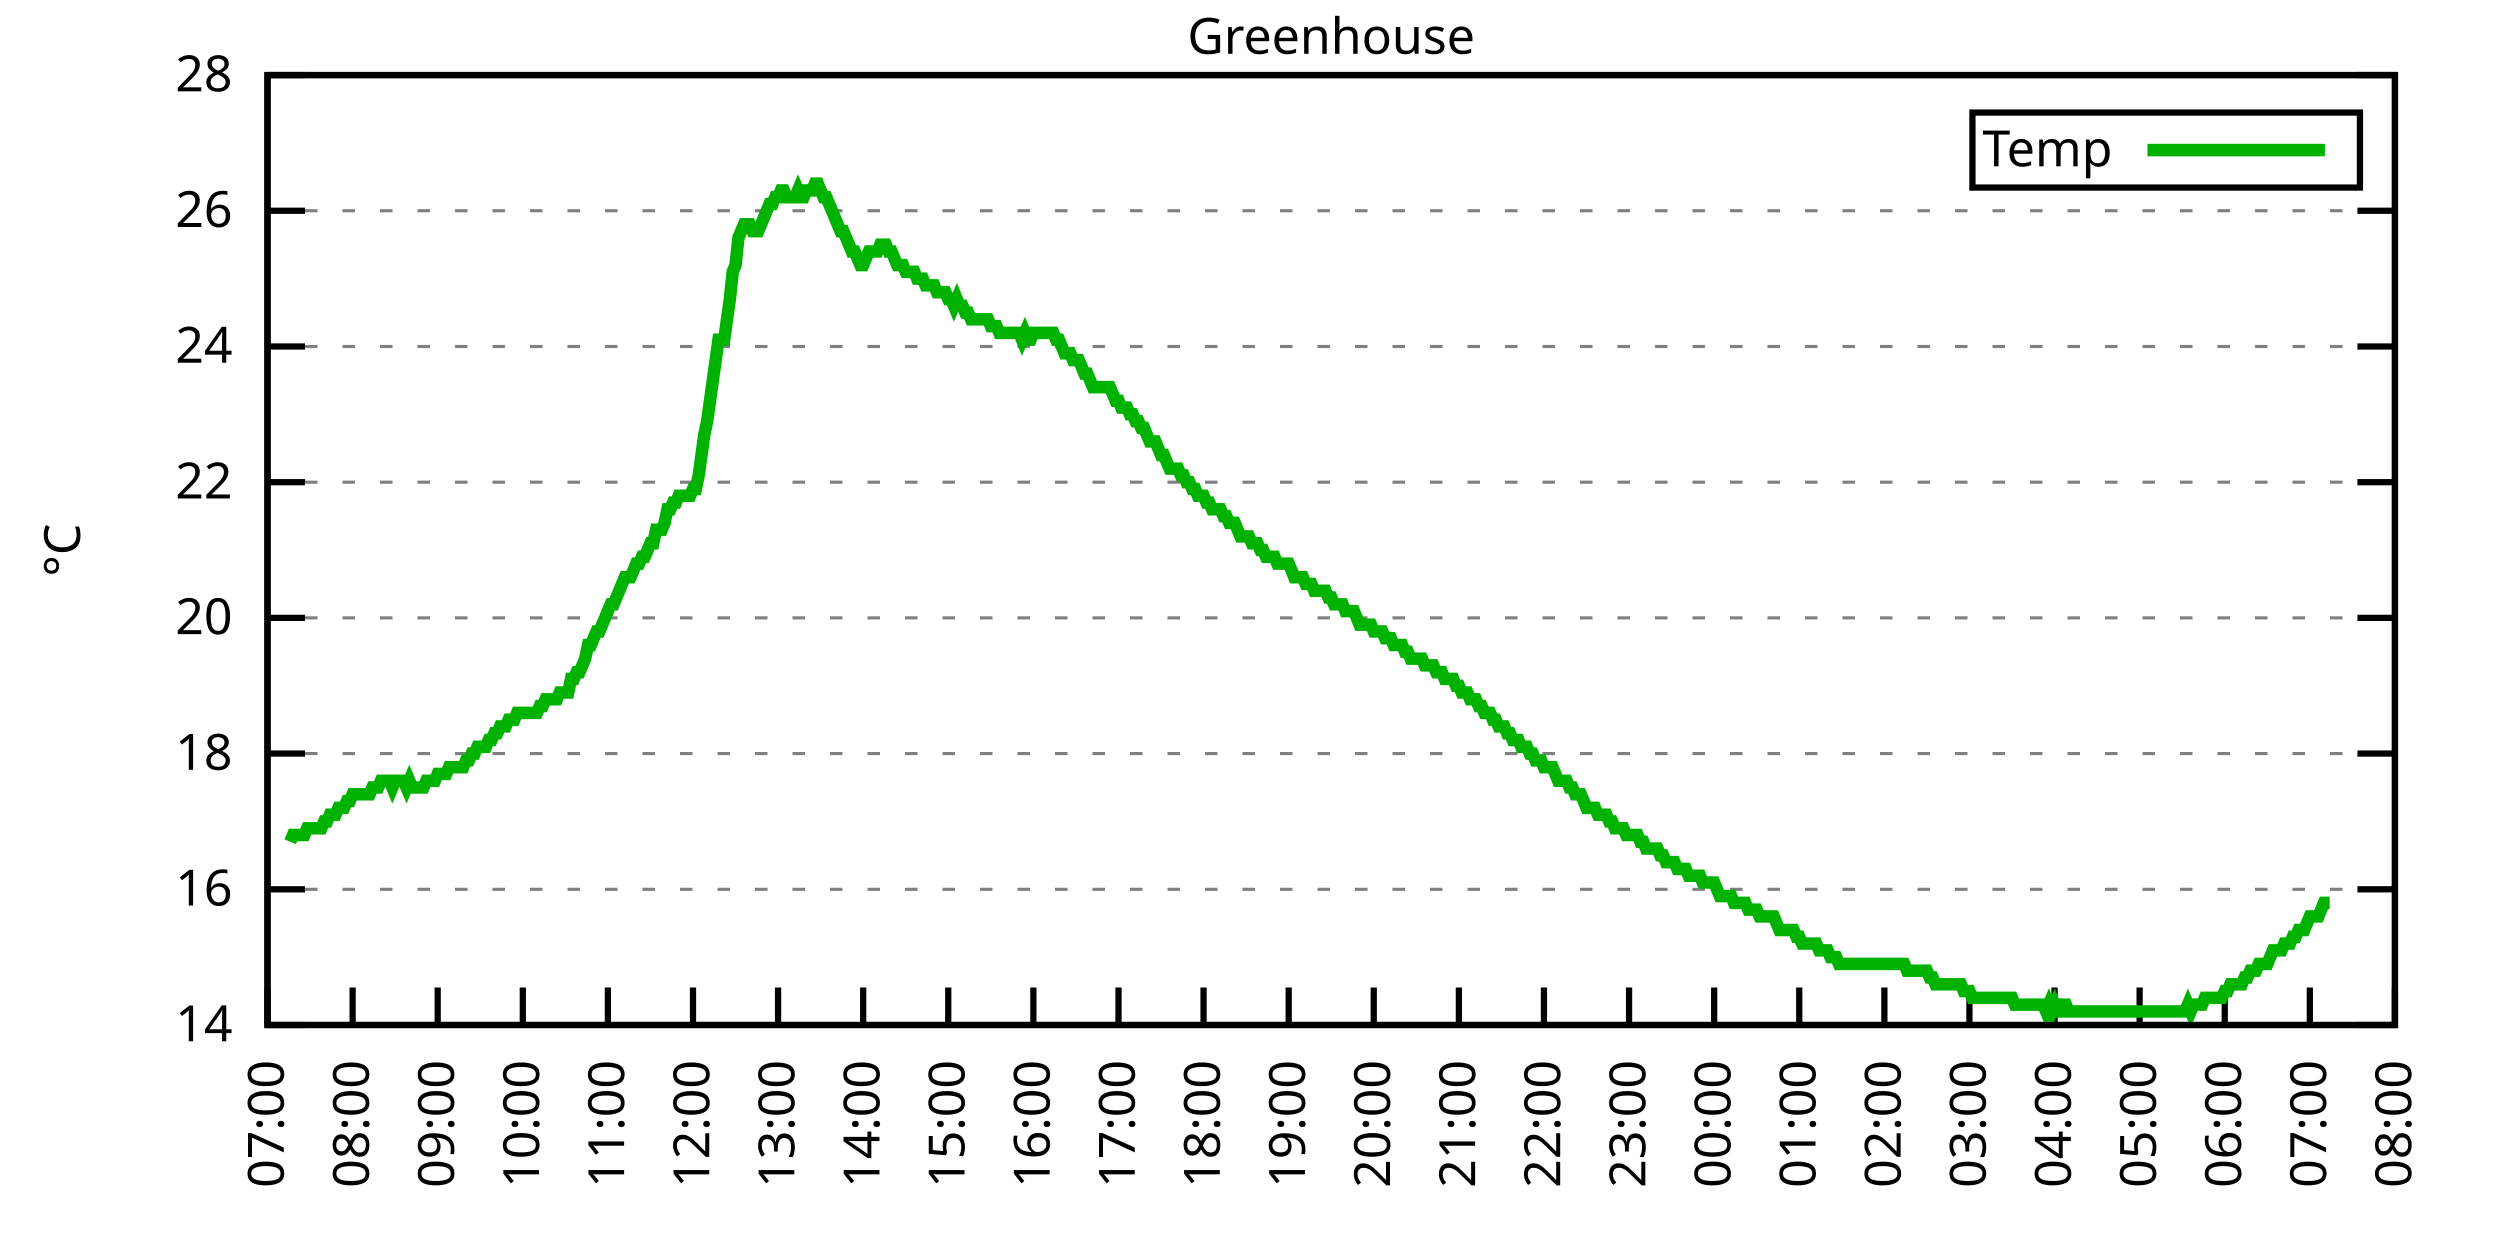
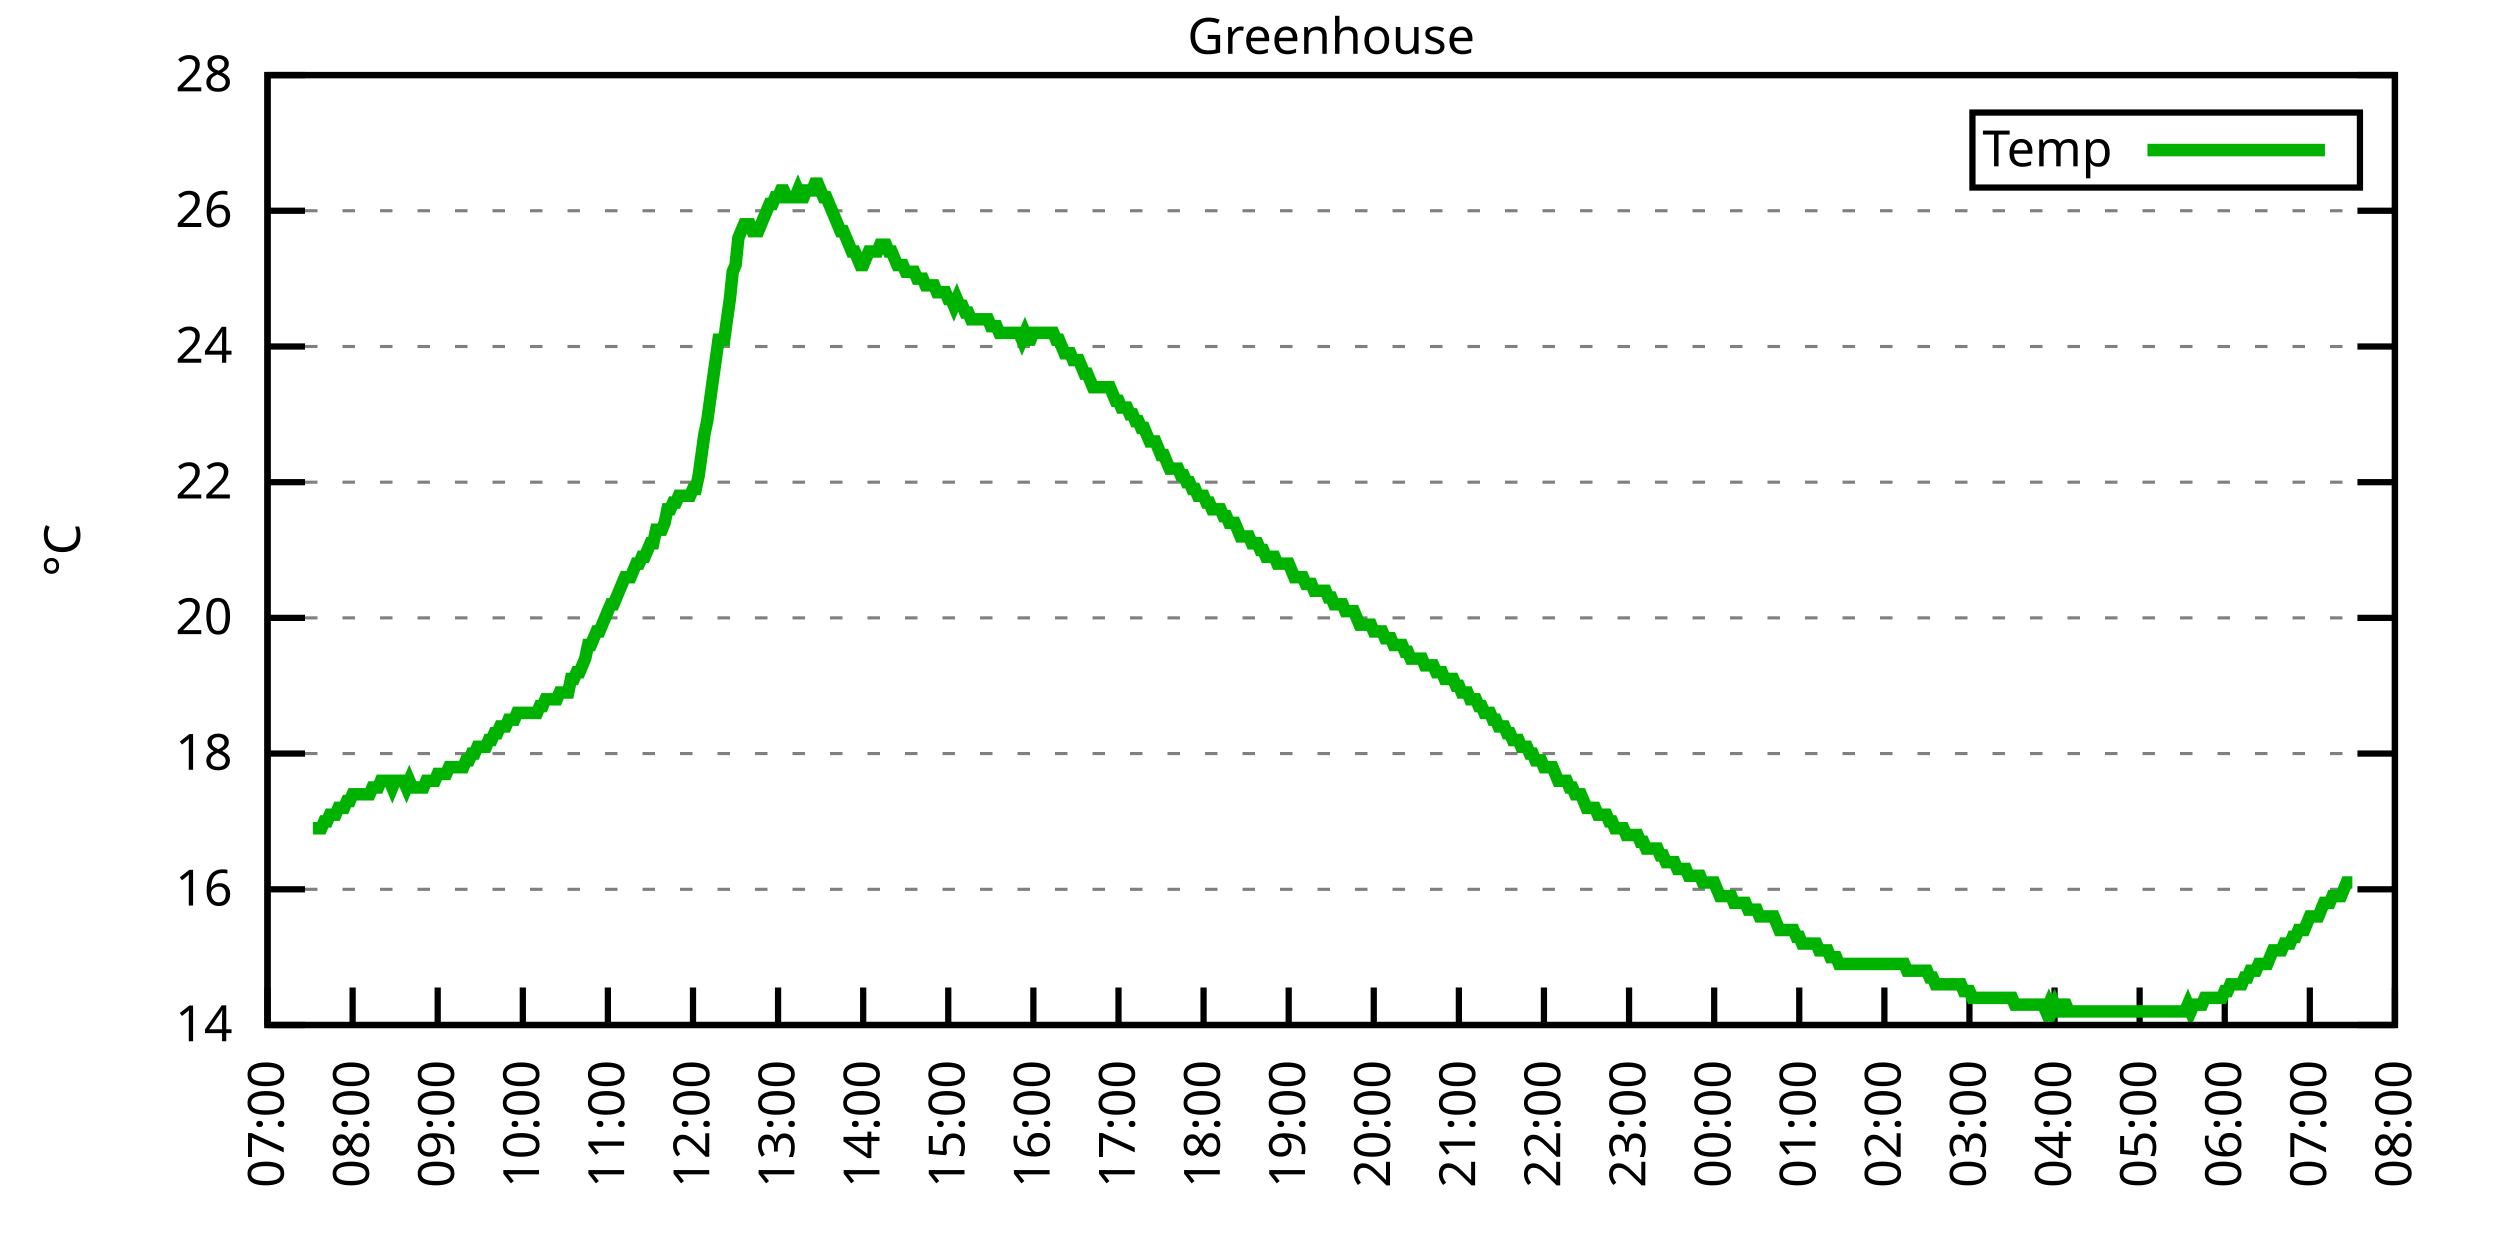
<svg xmlns="http://www.w3.org/2000/svg" xmlns:xlink="http://www.w3.org/1999/xlink" width="400" height="200" viewBox="0 0 400 200">
  <g id="gnuplot_canvas">
    <rect x="0" y="0" width="400" height="200" fill="none" />
    <defs>
      <circle id="gpDot" r="0.5" stroke-width="0.5" stroke="currentColor" />
      <path id="gpPt0" stroke-width="0.333" stroke="currentColor" d="M-1,0 h2 M0,-1 v2" />
      <path id="gpPt1" stroke-width="0.333" stroke="currentColor" d="M-1,-1 L1,1 M1,-1 L-1,1" />
      <path id="gpPt2" stroke-width="0.333" stroke="currentColor" d="M-1,0 L1,0 M0,-1 L0,1 M-1,-1 L1,1 M-1,1 L1,-1" />
      <rect id="gpPt3" stroke-width="0.333" stroke="currentColor" x="-1" y="-1" width="2" height="2" />
      <rect id="gpPt4" stroke-width="0.333" stroke="currentColor" fill="currentColor" x="-1" y="-1" width="2" height="2" />
      <circle id="gpPt5" stroke-width="0.333" stroke="currentColor" cx="0" cy="0" r="1" />
      <use xlink:href="#gpPt5" id="gpPt6" fill="currentColor" stroke="none" />
      <path id="gpPt7" stroke-width="0.333" stroke="currentColor" d="M0,-1.33 L-1.33,0.67 L1.33,0.67 z" />
      <use xlink:href="#gpPt7" id="gpPt8" fill="currentColor" stroke="none" />
      <use xlink:href="#gpPt7" id="gpPt9" stroke="currentColor" transform="rotate(180)" />
      <use xlink:href="#gpPt9" id="gpPt10" fill="currentColor" stroke="none" />
      <use xlink:href="#gpPt3" id="gpPt11" stroke="currentColor" transform="rotate(45)" />
      <use xlink:href="#gpPt11" id="gpPt12" fill="currentColor" stroke="none" />
      <path id="gpPt13" stroke-width="0.333" stroke="currentColor" d="M0,1.330 L1.265,0.411 L0.782,-1.067 L-0.782,-1.076 L-1.265,0.411 z" />
      <use xlink:href="#gpPt13" id="gpPt14" fill="currentColor" stroke="none" />
      <filter id="textbox" filterUnits="objectBoundingBox" x="0" y="0" height="1" width="1">
        <feFlood flood-color="white" flood-opacity="1" result="bgnd" />
        <feComposite in="SourceGraphic" in2="bgnd" operator="atop" />
      </filter>
      <filter id="greybox" filterUnits="objectBoundingBox" x="0" y="0" height="1" width="1">
        <feFlood flood-color="lightgrey" flood-opacity="1" result="grey" />
        <feComposite in="SourceGraphic" in2="grey" operator="atop" />
      </filter>
    </defs>
    <g fill="none" color="white" stroke="currentColor" stroke-width="1.00" stroke-linecap="butt" stroke-linejoin="miter">
</g>
    <g fill="none" color="black" stroke="currentColor" stroke-width="1.00" stroke-linecap="butt" stroke-linejoin="miter">
      <g stroke="none" shape-rendering="crispEdges">
        <polygon fill="rgb(255, 255, 255)" points="42.80,164.00 383.18,164.00 383.18,12.02 42.80,12.02 " />
      </g>
    </g>
    <g fill="none" color="black" stroke="currentColor" stroke-width="1.00" stroke-linecap="butt" stroke-linejoin="miter">
</g>
    <g fill="none" color="black" stroke="black" stroke-width="0.50" stroke-linecap="butt" stroke-linejoin="miter">
</g>
    <g fill="none" color="gray" stroke="currentColor" stroke-width="0.50" stroke-linecap="butt" stroke-linejoin="miter">
      <path stroke="gray" stroke-dasharray="2,4" class="gridline" d="M42.80,164.00 L383.19,164.00  " />
    </g>
    <g fill="none" color="gray" stroke="gray" stroke-width="1.00" stroke-linecap="butt" stroke-linejoin="miter">
</g>
    <g fill="none" color="black" stroke="currentColor" stroke-width="1.00" stroke-linecap="butt" stroke-linejoin="miter">
      <path stroke="black" d="M42.80,164.00 L48.80,164.00 M383.19,164.00 L377.19,164.00  " />
      <g transform="translate(37.20,166.60)" stroke="none" fill="black" font-family="Sans" font-size="8.00" text-anchor="end">
        <text>
          <tspan font-family="Sans"> 14</tspan>
        </text>
      </g>
    </g>
    <g fill="none" color="black" stroke="currentColor" stroke-width="1.00" stroke-linecap="butt" stroke-linejoin="miter">
</g>
    <g fill="none" color="black" stroke="black" stroke-width="0.50" stroke-linecap="butt" stroke-linejoin="miter">
</g>
    <g fill="none" color="gray" stroke="currentColor" stroke-width="0.50" stroke-linecap="butt" stroke-linejoin="miter">
      <path stroke="gray" stroke-dasharray="2,4" class="gridline" d="M42.80,142.29 L383.19,142.29  " />
    </g>
    <g fill="none" color="gray" stroke="gray" stroke-width="1.00" stroke-linecap="butt" stroke-linejoin="miter">
</g>
    <g fill="none" color="black" stroke="currentColor" stroke-width="1.00" stroke-linecap="butt" stroke-linejoin="miter">
      <path stroke="black" d="M42.80,142.29 L48.80,142.29 M383.19,142.29 L377.19,142.29  " />
      <g transform="translate(37.20,144.89)" stroke="none" fill="black" font-family="Sans" font-size="8.00" text-anchor="end">
        <text>
          <tspan font-family="Sans"> 16</tspan>
        </text>
      </g>
    </g>
    <g fill="none" color="black" stroke="currentColor" stroke-width="1.00" stroke-linecap="butt" stroke-linejoin="miter">
</g>
    <g fill="none" color="black" stroke="black" stroke-width="0.50" stroke-linecap="butt" stroke-linejoin="miter">
</g>
    <g fill="none" color="gray" stroke="currentColor" stroke-width="0.50" stroke-linecap="butt" stroke-linejoin="miter">
      <path stroke="gray" stroke-dasharray="2,4" class="gridline" d="M42.80,120.57 L383.19,120.57  " />
    </g>
    <g fill="none" color="gray" stroke="gray" stroke-width="1.00" stroke-linecap="butt" stroke-linejoin="miter">
</g>
    <g fill="none" color="black" stroke="currentColor" stroke-width="1.00" stroke-linecap="butt" stroke-linejoin="miter">
      <path stroke="black" d="M42.80,120.57 L48.80,120.57 M383.19,120.57 L377.19,120.57  " />
      <g transform="translate(37.20,123.17)" stroke="none" fill="black" font-family="Sans" font-size="8.00" text-anchor="end">
        <text>
          <tspan font-family="Sans"> 18</tspan>
        </text>
      </g>
    </g>
    <g fill="none" color="black" stroke="currentColor" stroke-width="1.00" stroke-linecap="butt" stroke-linejoin="miter">
</g>
    <g fill="none" color="black" stroke="black" stroke-width="0.50" stroke-linecap="butt" stroke-linejoin="miter">
</g>
    <g fill="none" color="gray" stroke="currentColor" stroke-width="0.50" stroke-linecap="butt" stroke-linejoin="miter">
      <path stroke="gray" stroke-dasharray="2,4" class="gridline" d="M42.80,98.86 L383.19,98.86  " />
    </g>
    <g fill="none" color="gray" stroke="gray" stroke-width="1.00" stroke-linecap="butt" stroke-linejoin="miter">
</g>
    <g fill="none" color="black" stroke="currentColor" stroke-width="1.00" stroke-linecap="butt" stroke-linejoin="miter">
      <path stroke="black" d="M42.80,98.86 L48.80,98.86 M383.19,98.86 L377.19,98.86  " />
      <g transform="translate(37.20,101.46)" stroke="none" fill="black" font-family="Sans" font-size="8.00" text-anchor="end">
        <text>
          <tspan font-family="Sans"> 20</tspan>
        </text>
      </g>
    </g>
    <g fill="none" color="black" stroke="currentColor" stroke-width="1.00" stroke-linecap="butt" stroke-linejoin="miter">
</g>
    <g fill="none" color="black" stroke="black" stroke-width="0.50" stroke-linecap="butt" stroke-linejoin="miter">
</g>
    <g fill="none" color="gray" stroke="currentColor" stroke-width="0.50" stroke-linecap="butt" stroke-linejoin="miter">
      <path stroke="gray" stroke-dasharray="2,4" class="gridline" d="M42.80,77.15 L383.19,77.15  " />
    </g>
    <g fill="none" color="gray" stroke="gray" stroke-width="1.00" stroke-linecap="butt" stroke-linejoin="miter">
</g>
    <g fill="none" color="black" stroke="currentColor" stroke-width="1.00" stroke-linecap="butt" stroke-linejoin="miter">
      <path stroke="black" d="M42.80,77.15 L48.80,77.15 M383.19,77.15 L377.19,77.15  " />
      <g transform="translate(37.20,79.75)" stroke="none" fill="black" font-family="Sans" font-size="8.00" text-anchor="end">
        <text>
          <tspan font-family="Sans"> 22</tspan>
        </text>
      </g>
    </g>
    <g fill="none" color="black" stroke="currentColor" stroke-width="1.00" stroke-linecap="butt" stroke-linejoin="miter">
</g>
    <g fill="none" color="black" stroke="black" stroke-width="0.50" stroke-linecap="butt" stroke-linejoin="miter">
</g>
    <g fill="none" color="gray" stroke="currentColor" stroke-width="0.50" stroke-linecap="butt" stroke-linejoin="miter">
      <path stroke="gray" stroke-dasharray="2,4" class="gridline" d="M42.80,55.44 L383.19,55.44  " />
    </g>
    <g fill="none" color="gray" stroke="gray" stroke-width="1.00" stroke-linecap="butt" stroke-linejoin="miter">
</g>
    <g fill="none" color="black" stroke="currentColor" stroke-width="1.00" stroke-linecap="butt" stroke-linejoin="miter">
      <path stroke="black" d="M42.80,55.44 L48.80,55.44 M383.19,55.44 L377.19,55.44  " />
      <g transform="translate(37.20,58.04)" stroke="none" fill="black" font-family="Sans" font-size="8.00" text-anchor="end">
        <text>
          <tspan font-family="Sans"> 24</tspan>
        </text>
      </g>
    </g>
    <g fill="none" color="black" stroke="currentColor" stroke-width="1.00" stroke-linecap="butt" stroke-linejoin="miter">
</g>
    <g fill="none" color="black" stroke="black" stroke-width="0.50" stroke-linecap="butt" stroke-linejoin="miter">
</g>
    <g fill="none" color="gray" stroke="currentColor" stroke-width="0.50" stroke-linecap="butt" stroke-linejoin="miter">
      <path stroke="gray" stroke-dasharray="2,4" class="gridline" d="M42.80,33.72 L383.19,33.72  " />
    </g>
    <g fill="none" color="gray" stroke="gray" stroke-width="1.00" stroke-linecap="butt" stroke-linejoin="miter">
</g>
    <g fill="none" color="black" stroke="currentColor" stroke-width="1.00" stroke-linecap="butt" stroke-linejoin="miter">
      <path stroke="black" d="M42.80,33.72 L48.80,33.72 M383.19,33.72 L377.19,33.72  " />
      <g transform="translate(37.20,36.32)" stroke="none" fill="black" font-family="Sans" font-size="8.00" text-anchor="end">
        <text>
          <tspan font-family="Sans"> 26</tspan>
        </text>
      </g>
    </g>
    <g fill="none" color="black" stroke="currentColor" stroke-width="1.00" stroke-linecap="butt" stroke-linejoin="miter">
</g>
    <g fill="none" color="black" stroke="black" stroke-width="0.50" stroke-linecap="butt" stroke-linejoin="miter">
</g>
    <g fill="none" color="gray" stroke="currentColor" stroke-width="0.50" stroke-linecap="butt" stroke-linejoin="miter">
      <path stroke="gray" stroke-dasharray="2,4" class="gridline" d="M42.80,12.01 L383.19,12.01  " />
    </g>
    <g fill="none" color="gray" stroke="gray" stroke-width="1.00" stroke-linecap="butt" stroke-linejoin="miter">
</g>
    <g fill="none" color="black" stroke="currentColor" stroke-width="1.00" stroke-linecap="butt" stroke-linejoin="miter">
      <path stroke="black" d="M42.80,12.01 L48.80,12.01 M383.19,12.01 L377.19,12.01  " />
      <g transform="translate(37.20,14.61)" stroke="none" fill="black" font-family="Sans" font-size="8.00" text-anchor="end">
        <text>
          <tspan font-family="Sans"> 28</tspan>
        </text>
      </g>
    </g>
    <g fill="none" color="black" stroke="currentColor" stroke-width="1.00" stroke-linecap="butt" stroke-linejoin="miter">
      <path stroke="black" d="M42.80,164.00 L42.80,158.00  " />
      <g transform="translate(45.40,169.60) rotate(270.00)" stroke="none" fill="black" font-family="Sans" font-size="8.00" text-anchor="end">
        <text>
          <tspan font-family="Sans">07:00</tspan>
        </text>
      </g>
    </g>
    <g fill="none" color="black" stroke="currentColor" stroke-width="1.00" stroke-linecap="butt" stroke-linejoin="miter">
      <path stroke="black" d="M56.42,164.00 L56.42,158.00  " />
      <g transform="translate(59.02,169.60) rotate(270.00)" stroke="none" fill="black" font-family="Sans" font-size="8.00" text-anchor="end">
        <text>
          <tspan font-family="Sans">08:00</tspan>
        </text>
      </g>
    </g>
    <g fill="none" color="black" stroke="currentColor" stroke-width="1.00" stroke-linecap="butt" stroke-linejoin="miter">
      <path stroke="black" d="M70.03,164.00 L70.03,158.00  " />
      <g transform="translate(72.63,169.60) rotate(270.00)" stroke="none" fill="black" font-family="Sans" font-size="8.00" text-anchor="end">
        <text>
          <tspan font-family="Sans">09:00</tspan>
        </text>
      </g>
    </g>
    <g fill="none" color="black" stroke="currentColor" stroke-width="1.00" stroke-linecap="butt" stroke-linejoin="miter">
      <path stroke="black" d="M83.65,164.00 L83.65,158.00  " />
      <g transform="translate(86.25,169.60) rotate(270.00)" stroke="none" fill="black" font-family="Sans" font-size="8.00" text-anchor="end">
        <text>
          <tspan font-family="Sans">10:00</tspan>
        </text>
      </g>
    </g>
    <g fill="none" color="black" stroke="currentColor" stroke-width="1.00" stroke-linecap="butt" stroke-linejoin="miter">
      <path stroke="black" d="M97.26,164.00 L97.26,158.00  " />
      <g transform="translate(99.86,169.60) rotate(270.00)" stroke="none" fill="black" font-family="Sans" font-size="8.00" text-anchor="end">
        <text>
          <tspan font-family="Sans">11:00</tspan>
        </text>
      </g>
    </g>
    <g fill="none" color="black" stroke="currentColor" stroke-width="1.00" stroke-linecap="butt" stroke-linejoin="miter">
      <path stroke="black" d="M110.88,164.00 L110.88,158.00  " />
      <g transform="translate(113.48,169.60) rotate(270.00)" stroke="none" fill="black" font-family="Sans" font-size="8.00" text-anchor="end">
        <text>
          <tspan font-family="Sans">12:00</tspan>
        </text>
      </g>
    </g>
    <g fill="none" color="black" stroke="currentColor" stroke-width="1.00" stroke-linecap="butt" stroke-linejoin="miter">
      <path stroke="black" d="M124.49,164.00 L124.49,158.00  " />
      <g transform="translate(127.09,169.60) rotate(270.00)" stroke="none" fill="black" font-family="Sans" font-size="8.00" text-anchor="end">
        <text>
          <tspan font-family="Sans">13:00</tspan>
        </text>
      </g>
    </g>
    <g fill="none" color="black" stroke="currentColor" stroke-width="1.00" stroke-linecap="butt" stroke-linejoin="miter">
      <path stroke="black" d="M138.11,164.00 L138.11,158.00  " />
      <g transform="translate(140.71,169.60) rotate(270.00)" stroke="none" fill="black" font-family="Sans" font-size="8.00" text-anchor="end">
        <text>
          <tspan font-family="Sans">14:00</tspan>
        </text>
      </g>
    </g>
    <g fill="none" color="black" stroke="currentColor" stroke-width="1.00" stroke-linecap="butt" stroke-linejoin="miter">
      <path stroke="black" d="M151.72,164.00 L151.72,158.00  " />
      <g transform="translate(154.32,169.60) rotate(270.00)" stroke="none" fill="black" font-family="Sans" font-size="8.00" text-anchor="end">
        <text>
          <tspan font-family="Sans">15:00</tspan>
        </text>
      </g>
    </g>
    <g fill="none" color="black" stroke="currentColor" stroke-width="1.00" stroke-linecap="butt" stroke-linejoin="miter">
      <path stroke="black" d="M165.34,164.00 L165.34,158.00  " />
      <g transform="translate(167.94,169.60) rotate(270.00)" stroke="none" fill="black" font-family="Sans" font-size="8.00" text-anchor="end">
        <text>
          <tspan font-family="Sans">16:00</tspan>
        </text>
      </g>
    </g>
    <g fill="none" color="black" stroke="currentColor" stroke-width="1.00" stroke-linecap="butt" stroke-linejoin="miter">
      <path stroke="black" d="M178.96,164.00 L178.96,158.00  " />
      <g transform="translate(181.56,169.60) rotate(270.00)" stroke="none" fill="black" font-family="Sans" font-size="8.00" text-anchor="end">
        <text>
          <tspan font-family="Sans">17:00</tspan>
        </text>
      </g>
    </g>
    <g fill="none" color="black" stroke="currentColor" stroke-width="1.00" stroke-linecap="butt" stroke-linejoin="miter">
      <path stroke="black" d="M192.57,164.00 L192.57,158.00  " />
      <g transform="translate(195.17,169.60) rotate(270.00)" stroke="none" fill="black" font-family="Sans" font-size="8.00" text-anchor="end">
        <text>
          <tspan font-family="Sans">18:00</tspan>
        </text>
      </g>
    </g>
    <g fill="none" color="black" stroke="currentColor" stroke-width="1.00" stroke-linecap="butt" stroke-linejoin="miter">
      <path stroke="black" d="M206.19,164.00 L206.19,158.00  " />
      <g transform="translate(208.79,169.60) rotate(270.00)" stroke="none" fill="black" font-family="Sans" font-size="8.00" text-anchor="end">
        <text>
          <tspan font-family="Sans">19:00</tspan>
        </text>
      </g>
    </g>
    <g fill="none" color="black" stroke="currentColor" stroke-width="1.00" stroke-linecap="butt" stroke-linejoin="miter">
      <path stroke="black" d="M219.80,164.00 L219.80,158.00  " />
      <g transform="translate(222.40,169.60) rotate(270.00)" stroke="none" fill="black" font-family="Sans" font-size="8.00" text-anchor="end">
        <text>
          <tspan font-family="Sans">20:00</tspan>
        </text>
      </g>
    </g>
    <g fill="none" color="black" stroke="currentColor" stroke-width="1.00" stroke-linecap="butt" stroke-linejoin="miter">
      <path stroke="black" d="M233.42,164.00 L233.42,158.00  " />
      <g transform="translate(236.02,169.60) rotate(270.00)" stroke="none" fill="black" font-family="Sans" font-size="8.00" text-anchor="end">
        <text>
          <tspan font-family="Sans">21:00</tspan>
        </text>
      </g>
    </g>
    <g fill="none" color="black" stroke="currentColor" stroke-width="1.00" stroke-linecap="butt" stroke-linejoin="miter">
      <path stroke="black" d="M247.03,164.00 L247.03,158.00  " />
      <g transform="translate(249.63,169.60) rotate(270.00)" stroke="none" fill="black" font-family="Sans" font-size="8.00" text-anchor="end">
        <text>
          <tspan font-family="Sans">22:00</tspan>
        </text>
      </g>
    </g>
    <g fill="none" color="black" stroke="currentColor" stroke-width="1.00" stroke-linecap="butt" stroke-linejoin="miter">
      <path stroke="black" d="M260.65,164.00 L260.65,158.00  " />
      <g transform="translate(263.25,169.60) rotate(270.00)" stroke="none" fill="black" font-family="Sans" font-size="8.00" text-anchor="end">
        <text>
          <tspan font-family="Sans">23:00</tspan>
        </text>
      </g>
    </g>
    <g fill="none" color="black" stroke="currentColor" stroke-width="1.00" stroke-linecap="butt" stroke-linejoin="miter">
      <path stroke="black" d="M274.27,164.00 L274.27,158.00  " />
      <g transform="translate(276.87,169.60) rotate(270.00)" stroke="none" fill="black" font-family="Sans" font-size="8.00" text-anchor="end">
        <text>
          <tspan font-family="Sans">00:00</tspan>
        </text>
      </g>
    </g>
    <g fill="none" color="black" stroke="currentColor" stroke-width="1.00" stroke-linecap="butt" stroke-linejoin="miter">
      <path stroke="black" d="M287.88,164.00 L287.88,158.00  " />
      <g transform="translate(290.48,169.60) rotate(270.00)" stroke="none" fill="black" font-family="Sans" font-size="8.00" text-anchor="end">
        <text>
          <tspan font-family="Sans">01:00</tspan>
        </text>
      </g>
    </g>
    <g fill="none" color="black" stroke="currentColor" stroke-width="1.00" stroke-linecap="butt" stroke-linejoin="miter">
      <path stroke="black" d="M301.50,164.00 L301.50,158.00  " />
      <g transform="translate(304.10,169.60) rotate(270.00)" stroke="none" fill="black" font-family="Sans" font-size="8.00" text-anchor="end">
        <text>
          <tspan font-family="Sans">02:00</tspan>
        </text>
      </g>
    </g>
    <g fill="none" color="black" stroke="currentColor" stroke-width="1.00" stroke-linecap="butt" stroke-linejoin="miter">
      <path stroke="black" d="M315.11,164.00 L315.11,158.00  " />
      <g transform="translate(317.71,169.60) rotate(270.00)" stroke="none" fill="black" font-family="Sans" font-size="8.00" text-anchor="end">
        <text>
          <tspan font-family="Sans">03:00</tspan>
        </text>
      </g>
    </g>
    <g fill="none" color="black" stroke="currentColor" stroke-width="1.00" stroke-linecap="butt" stroke-linejoin="miter">
      <path stroke="black" d="M328.73,164.00 L328.73,158.00  " />
      <g transform="translate(331.33,169.60) rotate(270.00)" stroke="none" fill="black" font-family="Sans" font-size="8.00" text-anchor="end">
        <text>
          <tspan font-family="Sans">04:00</tspan>
        </text>
      </g>
    </g>
    <g fill="none" color="black" stroke="currentColor" stroke-width="1.00" stroke-linecap="butt" stroke-linejoin="miter">
      <path stroke="black" d="M342.34,164.00 L342.34,158.00  " />
      <g transform="translate(344.94,169.60) rotate(270.00)" stroke="none" fill="black" font-family="Sans" font-size="8.00" text-anchor="end">
        <text>
          <tspan font-family="Sans">05:00</tspan>
        </text>
      </g>
    </g>
    <g fill="none" color="black" stroke="currentColor" stroke-width="1.00" stroke-linecap="butt" stroke-linejoin="miter">
      <path stroke="black" d="M355.96,164.00 L355.96,158.00  " />
      <g transform="translate(358.56,169.60) rotate(270.00)" stroke="none" fill="black" font-family="Sans" font-size="8.00" text-anchor="end">
        <text>
          <tspan font-family="Sans">06:00</tspan>
        </text>
      </g>
    </g>
    <g fill="none" color="black" stroke="currentColor" stroke-width="1.00" stroke-linecap="butt" stroke-linejoin="miter">
      <path stroke="black" d="M369.57,164.00 L369.57,158.00  " />
      <g transform="translate(372.17,169.60) rotate(270.00)" stroke="none" fill="black" font-family="Sans" font-size="8.00" text-anchor="end">
        <text>
          <tspan font-family="Sans">07:00</tspan>
        </text>
      </g>
    </g>
    <g fill="none" color="black" stroke="currentColor" stroke-width="1.00" stroke-linecap="butt" stroke-linejoin="miter">
      <path stroke="black" d="M383.19,164.00 L383.19,158.00  " />
      <g transform="translate(385.79,169.60) rotate(270.00)" stroke="none" fill="black" font-family="Sans" font-size="8.00" text-anchor="end">
        <text>
          <tspan font-family="Sans">08:00</tspan>
        </text>
      </g>
    </g>
    <g fill="none" color="black" stroke="currentColor" stroke-width="1.00" stroke-linecap="butt" stroke-linejoin="miter">
</g>
    <g fill="none" color="black" stroke="currentColor" stroke-width="1.00" stroke-linecap="butt" stroke-linejoin="miter">
      <path stroke="black" d="M42.80,12.01 L42.80,164.00 L383.19,164.00 L383.19,12.01 L42.80,12.01 Z  " />
    </g>
    <g fill="none" color="black" stroke="currentColor" stroke-width="1.00" stroke-linecap="butt" stroke-linejoin="miter">
</g>
    <g fill="none" color="black" stroke="currentColor" stroke-width="1.00" stroke-linecap="butt" stroke-linejoin="miter">
      <path stroke="black" d="M315.59,30.01 L315.59,18.01 L377.59,18.01 L377.59,30.01 L315.59,30.01 Z  " />
    </g>
    <g id="Greenhouse_plot_1">
      <g fill="none" color="white" stroke="black" stroke-width="2.00" stroke-linecap="butt" stroke-linejoin="miter">
</g>
      <g fill="none" color="black" stroke="currentColor" stroke-width="2.00" stroke-linecap="butt" stroke-linejoin="miter">
        <g transform="translate(337.99,26.61)" stroke="none" fill="black" font-family="Sans" font-size="8.00" text-anchor="end">
          <text>
            <tspan font-family="Sans">Temp</tspan>
          </text>
        </g>
      </g>
      <g fill="none" color="black" stroke="currentColor" stroke-width="2.00" stroke-linecap="butt" stroke-linejoin="miter">
-         <path stroke="rgb(  0, 178,   0)" d="M343.59,24.01 L371.99,24.01 M46.43,134.69 L46.88,133.60 L47.34,133.60 L47.79,133.60 L48.25,133.60 L48.70,133.60   L49.15,132.52 L49.61,132.52 L50.06,132.52 L50.52,132.52 L50.97,132.52 L51.42,132.52 L51.88,131.43 L52.33,131.43   L52.78,130.35 L53.24,130.35 L53.69,130.35 L54.15,129.26 L54.60,129.26 L55.05,129.26 L55.51,128.17 L55.96,128.17   L56.42,127.09 L56.87,127.09 L57.32,127.09 L57.78,127.09 L58.23,127.09 L58.68,127.09 L59.14,127.09 L59.59,126.00   L60.05,126.00 L60.50,126.00 L60.95,124.92 L61.41,124.92 L61.86,124.92 L62.32,124.92 L62.77,126.00 L63.22,124.92   L63.68,124.92 L64.13,124.92 L64.58,124.92 L65.04,126.00 L65.49,124.92 L65.95,126.00 L66.40,126.00 L66.85,126.00   L67.31,126.00 L67.76,126.00 L68.22,124.92 L68.67,124.92 L69.12,124.92 L69.58,124.92 L70.03,123.83 L70.49,123.83   L70.94,123.83 L71.39,123.83 L71.85,122.75 L72.30,122.75 L72.75,122.75 L73.21,122.75 L73.66,122.75 L74.12,122.75   L74.57,121.66 L75.02,121.66 L75.48,120.57 L75.93,120.57 L76.39,119.49 L76.84,119.49 L77.29,119.49 L77.75,119.49   L78.20,118.40 L78.65,118.40 L79.11,117.32 L79.56,117.32 L80.02,116.23 L80.47,116.23 L80.92,116.23 L81.38,115.15   L81.83,115.15 L82.29,115.15 L82.74,114.06 L83.19,114.06 L83.65,114.06 L84.10,114.06 L84.55,114.06 L85.01,114.06   L85.46,114.06 L85.92,114.06 L86.37,112.97 L86.82,112.97 L87.28,111.89 L87.73,111.89 L88.19,111.89 L88.64,111.89   L89.09,111.89 L89.55,110.80 L90.00,110.80 L90.45,110.80 L90.91,110.80 L91.36,108.63 L91.82,108.63 L92.27,107.55   L92.72,107.55 L93.18,106.46 L93.63,105.38 L94.09,103.20 L94.54,103.20 L94.99,102.12 L95.45,101.03 L95.90,101.03   L96.35,99.95 L96.81,98.86 L97.26,97.78 L97.72,96.69 L98.17,96.69 L98.62,95.60 L99.08,94.52 L99.53,93.43   L99.99,92.35 L100.44,92.35 L100.89,92.35 L101.35,91.26 L101.80,90.18 L102.25,90.18 L102.71,89.09 L103.16,89.09   L103.62,88.00 L104.07,86.92 L104.52,86.92 L104.98,84.75 L105.43,84.75 L105.89,84.75 L106.34,83.66 L106.79,81.49   L107.25,81.49 L107.70,80.41 L108.15,80.41 L108.61,79.32 L109.06,79.32 L109.52,79.32 L109.97,79.32 L110.42,79.32   L110.88,78.23 L111.33,78.23 L111.79,76.06 L112.24,72.81 L112.69,69.55 L113.15,67.38 L113.60,64.12 L114.05,60.86   L114.51,57.61 L114.96,54.35 L115.42,54.35 L115.87,54.35 L116.32,51.09 L116.78,47.84 L117.23,43.49 L117.69,42.41   L118.14,38.07 L118.59,36.98 L119.05,35.89 L119.50,35.89 L119.96,35.89 L120.41,36.98 L120.86,36.98 L121.32,36.98   L121.77,35.89 L122.22,34.81 L122.68,33.72 L123.13,32.64 L123.59,32.64 L124.04,31.55 L124.49,31.55 L124.95,30.47   L125.40,30.47 L125.86,31.55 L126.31,31.55 L126.76,31.55 L127.22,31.55 L127.67,30.47 L128.12,31.55 L128.58,31.55   L129.03,30.47 L129.49,30.47 L129.94,30.47 L130.39,29.38 L130.85,29.38 L131.30,30.47 L131.76,31.55 L132.21,31.55   L132.66,32.64 L133.12,33.72 L133.57,34.81 L134.02,35.89 L134.48,36.98 L134.93,36.98 L135.39,38.07 L135.84,39.15   L136.29,40.24 L136.75,40.24 L137.20,41.32 L137.66,42.41 L138.11,42.41 L138.56,41.32 L139.02,40.24 L139.47,40.24   L139.92,40.24 L140.38,40.24 L140.83,39.15 L141.29,39.15 L141.74,39.15 L142.19,40.24 L142.65,40.24 L143.10,41.32   L143.56,42.41 L144.01,42.41 L144.46,42.41 L144.92,43.49 L145.37,43.49 L145.82,43.49 L146.28,43.49 L146.73,44.58   L147.19,44.58 L147.64,44.58 L148.09,45.66 L148.55,45.66 L149.00,45.66 L149.46,45.66 L149.91,46.75 L150.36,46.75   L150.82,46.75 L151.27,46.75 L151.72,47.84 L152.18,47.84 L152.63,48.92 L153.09,47.84 L153.54,48.92 L153.99,48.92   L154.45,50.01 L154.90,50.01 L155.36,51.09 L155.81,51.09 L156.26,51.09 L156.72,51.09 L157.17,51.09 L157.62,51.09   L158.08,51.09 L158.53,52.18 L158.99,52.18 L159.44,52.18 L159.89,53.26 L160.35,53.26 L160.80,53.26 L161.26,53.26   L161.71,53.26 L162.16,53.26 L162.62,53.26 L163.07,53.26 L163.52,54.35 L163.98,53.26 L164.43,54.35 L164.89,54.35   L165.34,53.26 L165.79,53.26 L166.25,53.26 L166.70,53.26 L167.16,53.26 L167.61,53.26 L168.06,53.26 L168.52,53.26   L168.97,54.35 L169.43,54.35 L169.88,55.44 L170.33,56.52 L170.79,56.52 L171.24,56.52 L171.69,57.61 L172.15,57.61   L172.60,57.61 L173.06,58.69 L173.51,59.78 L173.96,59.78 L174.42,60.86 L174.87,61.95 L175.33,61.95 L175.78,61.95   L176.23,61.95 L176.69,61.95 L177.14,61.95 L177.59,61.95 L178.05,63.04 L178.50,64.12 L178.96,64.12 L179.41,65.21   L179.86,65.21 L180.32,65.21 L180.77,66.29 L181.23,66.29 L181.68,67.38 L182.13,67.38 L182.59,68.46 L183.04,68.46   L183.49,69.55 L183.95,70.63 L184.40,70.63 L184.86,70.63 L185.31,71.72 L185.76,72.81 L186.22,72.81 L186.67,73.89   L187.13,74.98 L187.58,74.98 L188.03,74.98 L188.49,74.98 L188.94,76.06 L189.39,76.06 L189.85,77.15 L190.30,77.15   L190.76,78.23 L191.21,78.23 L191.66,79.32 L192.12,79.32 L192.57,79.32 L193.03,80.41 L193.48,80.41 L193.93,81.49   L194.39,81.49 L194.84,81.49 L195.29,81.49 L195.75,82.58 L196.20,82.58 L196.66,83.66 L197.11,83.66 L197.56,83.66   L198.02,84.75 L198.47,85.83 L198.93,85.83 L199.38,85.83 L199.83,85.83 L200.29,86.92 L200.74,86.92 L201.19,86.92   L201.65,88.00 L202.10,88.00 L202.56,89.09 L203.01,89.09 L203.46,89.09 L203.92,89.09 L204.37,90.18 L204.83,90.18   L205.28,90.18 L205.73,90.18 L206.19,90.18 L206.64,91.26 L207.09,92.35 L207.55,92.35 L208.00,92.35 L208.46,92.35   L208.91,93.43 L209.36,93.43 L209.82,93.43 L210.27,94.52 L210.73,94.52 L211.18,94.52 L211.63,94.52 L212.09,94.52   L212.54,95.60 L213.00,95.60 L213.45,96.69 L213.90,96.69 L214.36,96.69 L214.81,96.69 L215.26,97.78 L215.72,97.78   L216.17,97.78 L216.63,97.78 L217.08,98.86 L217.53,99.95 L217.99,99.95 L218.44,99.95 L218.90,99.95 L219.35,99.95   L219.80,101.03 L220.26,101.03 L220.71,101.03 L221.16,101.03 L221.62,102.12 L222.07,102.12 L222.53,102.12 L222.98,103.20   L223.43,103.20 L223.89,103.20 L224.34,103.20 L224.80,104.29 L225.25,104.29 L225.70,105.38 L226.16,105.38 L226.61,105.38   L227.06,105.38 L227.52,105.38 L227.97,106.46 L228.43,106.46 L228.88,106.46 L229.33,106.46 L229.79,107.55 L230.24,107.55   L230.70,107.55 L231.15,108.63 L231.60,108.63 L232.06,108.63 L232.51,108.63 L232.96,109.72 L233.42,109.72 L233.87,110.80   L234.33,110.80 L234.78,110.80 L235.23,111.89 L235.69,111.89 L236.14,111.89 L236.60,112.97 L237.05,112.97 L237.50,114.06   L237.96,114.06 L238.41,114.06 L238.86,115.15 L239.32,115.15 L239.77,116.23 L240.23,116.23 L240.68,116.23 L241.13,117.32   L241.59,117.32 L242.04,118.40 L242.50,118.40 L242.95,118.40 L243.40,119.49 L243.86,119.49 L244.31,119.49 L244.76,120.57   L245.22,120.57 L245.67,121.66 L246.13,121.66 L246.58,121.66 L247.03,122.75 L247.49,122.75 L247.94,122.75 L248.40,122.75   L248.85,123.83 L249.30,124.92 L249.76,124.92 L250.21,124.92 L250.66,124.92 L251.12,126.00 L251.57,126.00 L252.03,127.09   L252.48,127.09 L252.93,127.09 L253.39,128.17 L253.84,129.26 L254.30,129.26 L254.75,129.26 L255.20,129.26 L255.66,130.35   L256.11,130.35 L256.56,130.35 L257.02,130.35 L257.47,131.43 L257.93,131.43 L258.38,132.52 L258.83,132.52 L259.29,132.52   L259.74,132.52 L260.20,133.60 L260.65,133.60 L261.10,133.60 L261.56,133.60 L262.01,133.60 L262.47,134.69 L262.92,134.69   L263.37,135.77 L263.83,135.77 L264.28,135.77 L264.73,135.77 L265.19,135.77 L265.64,136.86 L266.10,136.86 L266.55,137.94   L267.00,137.94 L267.46,137.94 L267.91,137.94 L268.37,139.03 L268.82,139.03 L269.27,139.03 L269.73,139.03 L270.18,140.12   L270.63,140.12 L271.09,140.12 L271.54,140.12 L272.00,140.12 L272.45,141.20 L272.90,141.20 L273.36,141.20 L273.81,141.20   L274.27,141.20 L274.72,142.29 L275.17,143.37 L275.63,143.37 L276.08,143.37 L276.53,143.37 L276.99,143.37 L277.44,144.46   L277.90,144.46 L278.35,144.46 L278.80,144.46 L279.26,144.46 L279.71,145.54 L280.17,145.54 L280.62,145.54 L281.07,145.54   L281.53,146.63 L281.98,146.63 L282.43,146.63 L282.89,146.63 L283.34,146.63 L283.80,146.63 L284.25,147.72 L284.70,148.80   L285.16,148.80 L285.61,148.80 L286.07,148.80 L286.52,148.80 L286.97,148.80 L287.43,149.89 L287.88,149.89 L288.33,150.97   L288.79,150.97 L289.24,150.97 L289.70,150.97 L290.15,150.97 L290.60,150.97 L291.06,152.06 L291.51,152.06 L291.97,152.06   L292.42,152.06 L292.87,153.14 L293.33,153.14 L293.78,153.14 L294.23,154.23 L294.69,154.23 L295.14,154.23 L295.60,154.23   L296.05,154.23 L296.50,154.23 L296.96,154.23 L297.41,154.23 L297.87,154.23 L298.32,154.23 L298.77,154.23 L299.23,154.23   L299.68,154.23 L300.13,154.23 L300.59,154.23 L301.04,154.23 L301.50,154.23 L301.95,154.23 L302.40,154.23 L302.86,154.23   L303.31,154.23 L303.77,154.23 L304.22,154.23 L304.67,154.23 L305.13,155.31 L305.58,155.31 L306.03,155.31 L306.49,155.31   L306.94,155.31 L307.40,155.31 L307.85,155.31 L308.30,155.31 L308.76,156.40 L309.21,156.40 L309.67,157.49 L310.12,157.49   L310.57,157.49 L311.03,157.49 L311.48,157.49 L311.94,157.49 L312.39,157.49 L312.84,157.49 L313.30,157.49 L313.75,157.49   L314.20,158.57 L314.66,158.57 L315.11,158.57 L315.57,159.66 L316.02,159.66 L316.47,159.66 L316.93,159.66 L317.38,159.66   L317.84,159.66 L318.29,159.66 L318.74,159.66 L319.20,159.66 L319.65,159.66 L320.10,159.66 L320.56,159.66 L321.01,159.66   L321.47,159.66 L321.92,159.66 L322.37,160.74 L322.83,160.74 L323.28,160.74 L323.74,160.74 L324.19,160.74 L324.64,160.74   L325.10,160.74 L325.55,160.74 L326.00,160.74 L326.46,160.74 L326.91,160.74 L327.37,161.83 L327.82,160.74 L328.27,161.83   L328.73,160.74 L329.18,161.83 L329.64,161.83 L330.09,160.74 L330.54,160.74 L331.00,161.83 L331.45,161.83 L331.90,161.83   L332.36,161.83 L332.81,161.83 L333.27,161.83 L333.72,161.83 L334.17,161.83 L334.63,161.83 L335.08,161.83 L335.54,161.83   L335.99,161.83 L336.44,161.83 L336.90,161.83 L337.35,161.83 L337.80,161.83 L338.26,161.83 L338.71,161.83 L339.17,161.83   L339.62,161.83 L340.07,161.83 L340.53,161.83 L340.98,161.83 L341.44,161.83 L341.89,161.83 L342.34,161.83 L342.80,161.83   L343.25,161.83 L343.70,161.83 L344.16,161.83 L344.61,161.83 L345.07,161.83 L345.52,161.83 L345.97,161.83 L346.43,161.83   L346.88,161.83 L347.34,161.83 L347.79,161.83 L348.24,161.83 L348.70,161.83 L349.15,161.83 L349.60,161.83 L350.06,160.74   L350.51,161.83 L350.97,160.74 L351.42,160.74 L351.87,160.74 L352.33,160.74 L352.78,159.66 L353.24,159.66 L353.69,159.66   L354.14,159.66 L354.60,159.66 L355.05,159.66 L355.50,159.66 L355.96,158.57 L356.41,158.57 L356.87,157.49 L357.32,157.49   L357.77,157.49 L358.23,157.49 L358.68,157.49 L359.14,156.40 L359.59,156.40 L360.04,155.31 L360.50,155.31 L360.95,155.31   L361.41,154.23 L361.86,154.23 L362.31,154.23 L362.77,154.23 L363.22,153.14 L363.67,152.06 L364.13,152.06 L364.58,152.06   L365.04,152.06 L365.49,150.97 L365.94,150.97 L366.40,150.97 L366.85,149.89 L367.31,149.89 L367.76,148.80 L368.21,148.80   L368.67,148.80 L369.12,147.72 L369.57,146.63 L370.03,146.63 L370.48,146.63 L370.94,146.63 L371.39,145.54 L371.84,144.46   L372.30,144.46 L372.75,144.46  " />
+         <path stroke="rgb(  0, 178,   0)" d="M343.59,24.01 L371.99,24.01 M50.06,132.52 L50.52,132.52 L50.97,132.52 L51.42,132.52 L51.88,131.43 L52.33,131.43   L52.78,130.35 L53.24,130.35 L53.69,130.35 L54.15,129.26 L54.60,129.26 L55.05,129.26 L55.51,128.17 L55.96,128.17   L56.42,127.09 L56.87,127.09 L57.32,127.09 L57.78,127.09 L58.23,127.09 L58.68,127.09 L59.14,127.09 L59.59,126.00   L60.05,126.00 L60.50,126.00 L60.95,124.92 L61.41,124.92 L61.86,124.92 L62.32,124.92 L62.77,126.00 L63.22,124.92   L63.68,124.92 L64.13,124.92 L64.58,124.92 L65.04,126.00 L65.49,124.92 L65.95,126.00 L66.40,126.00 L66.85,126.00   L67.31,126.00 L67.76,126.00 L68.22,124.92 L68.67,124.92 L69.12,124.92 L69.58,124.92 L70.03,123.83 L70.49,123.83   L70.94,123.83 L71.39,123.83 L71.85,122.75 L72.30,122.75 L72.75,122.75 L73.21,122.75 L73.66,122.75 L74.12,122.75   L74.57,121.66 L75.02,121.66 L75.48,120.57 L75.93,120.57 L76.39,119.49 L76.84,119.49 L77.29,119.49 L77.75,119.49   L78.20,118.40 L78.65,118.40 L79.11,117.32 L79.56,117.32 L80.02,116.23 L80.47,116.23 L80.92,116.23 L81.38,115.15   L81.83,115.15 L82.29,115.15 L82.74,114.06 L83.19,114.06 L83.65,114.06 L84.10,114.06 L84.55,114.06 L85.01,114.06   L85.46,114.06 L85.92,114.06 L86.37,112.97 L86.82,112.97 L87.28,111.89 L87.73,111.89 L88.19,111.89 L88.64,111.89   L89.09,111.89 L89.55,110.80 L90.00,110.80 L90.45,110.80 L90.91,110.80 L91.36,108.63 L91.82,108.63 L92.27,107.55   L92.72,107.55 L93.18,106.46 L93.63,105.38 L94.09,103.20 L94.54,103.20 L94.99,102.12 L95.45,101.03 L95.90,101.03   L96.35,99.95 L96.81,98.86 L97.26,97.78 L97.72,96.69 L98.17,96.69 L98.62,95.60 L99.08,94.52 L99.53,93.43   L99.99,92.35 L100.44,92.35 L100.89,92.35 L101.35,91.26 L101.80,90.18 L102.25,90.18 L102.71,89.09 L103.16,89.09   L103.62,88.00 L104.07,86.92 L104.52,86.92 L104.98,84.75 L105.43,84.75 L105.89,84.75 L106.34,83.66 L106.79,81.49   L107.25,81.49 L107.70,80.41 L108.15,80.41 L108.61,79.32 L109.06,79.32 L109.52,79.32 L109.97,79.32 L110.42,79.32   L110.88,78.23 L111.33,78.23 L111.79,76.06 L112.24,72.81 L112.69,69.55 L113.15,67.38 L113.60,64.12 L114.05,60.86   L114.51,57.61 L114.96,54.35 L115.42,54.35 L115.87,54.35 L116.32,51.09 L116.78,47.84 L117.23,43.49 L117.69,42.41   L118.14,38.07 L118.59,36.98 L119.05,35.89 L119.50,35.89 L119.96,35.89 L120.41,36.98 L120.86,36.98 L121.32,36.98   L121.77,35.89 L122.22,34.81 L122.68,33.72 L123.13,32.64 L123.59,32.64 L124.04,31.55 L124.49,31.55 L124.95,30.47   L125.40,30.47 L125.86,31.55 L126.31,31.55 L126.76,31.55 L127.22,31.55 L127.67,30.47 L128.12,31.55 L128.58,31.55   L129.03,30.47 L129.49,30.47 L129.94,30.47 L130.39,29.38 L130.85,29.38 L131.30,30.47 L131.76,31.55 L132.21,31.55   L132.66,32.64 L133.12,33.72 L133.57,34.81 L134.02,35.89 L134.48,36.98 L134.93,36.98 L135.39,38.07 L135.84,39.15   L136.29,40.24 L136.75,40.24 L137.20,41.32 L137.66,42.41 L138.11,42.41 L138.56,41.32 L139.02,40.24 L139.47,40.24   L139.92,40.24 L140.38,40.24 L140.83,39.15 L141.29,39.15 L141.74,39.15 L142.19,40.24 L142.65,40.24 L143.10,41.32   L143.56,42.41 L144.01,42.41 L144.46,42.41 L144.92,43.49 L145.37,43.49 L145.82,43.49 L146.28,43.49 L146.73,44.58   L147.19,44.58 L147.64,44.58 L148.09,45.66 L148.55,45.66 L149.00,45.66 L149.46,45.66 L149.91,46.75 L150.36,46.75   L150.82,46.75 L151.27,46.75 L151.72,47.84 L152.18,47.84 L152.63,48.92 L153.09,47.84 L153.54,48.92 L153.99,48.92   L154.45,50.01 L154.90,50.01 L155.36,51.09 L155.81,51.09 L156.26,51.09 L156.72,51.09 L157.17,51.09 L157.62,51.09   L158.08,51.09 L158.53,52.18 L158.99,52.18 L159.44,52.18 L159.89,53.26 L160.35,53.26 L160.80,53.26 L161.26,53.26   L161.71,53.26 L162.16,53.26 L162.62,53.26 L163.07,53.26 L163.52,54.35 L163.98,53.26 L164.43,54.35 L164.89,54.35   L165.34,53.26 L165.79,53.26 L166.25,53.26 L166.70,53.26 L167.16,53.26 L167.61,53.26 L168.06,53.26 L168.52,53.26   L168.97,54.35 L169.43,54.35 L169.88,55.44 L170.33,56.52 L170.79,56.52 L171.24,56.52 L171.69,57.61 L172.15,57.61   L172.60,57.61 L173.06,58.69 L173.51,59.78 L173.96,59.78 L174.42,60.86 L174.87,61.95 L175.33,61.95 L175.78,61.95   L176.23,61.95 L176.69,61.95 L177.14,61.95 L177.59,61.95 L178.05,63.04 L178.50,64.12 L178.96,64.12 L179.41,65.21   L179.86,65.21 L180.32,65.21 L180.77,66.29 L181.23,66.29 L181.68,67.38 L182.13,67.38 L182.59,68.46 L183.04,68.46   L183.49,69.55 L183.95,70.63 L184.40,70.63 L184.86,70.63 L185.31,71.72 L185.76,72.81 L186.22,72.81 L186.67,73.89   L187.13,74.98 L187.58,74.98 L188.03,74.98 L188.49,74.98 L188.94,76.06 L189.39,76.06 L189.85,77.15 L190.30,77.15   L190.76,78.23 L191.21,78.23 L191.66,79.32 L192.12,79.32 L192.57,79.32 L193.03,80.41 L193.48,80.41 L193.93,81.49   L194.39,81.49 L194.84,81.49 L195.29,81.49 L195.75,82.58 L196.20,82.58 L196.66,83.66 L197.11,83.66 L197.56,83.66   L198.02,84.75 L198.47,85.83 L198.93,85.83 L199.38,85.83 L199.83,85.83 L200.29,86.92 L200.74,86.92 L201.19,86.92   L201.65,88.00 L202.10,88.00 L202.56,89.09 L203.01,89.09 L203.46,89.09 L203.92,89.09 L204.37,90.18 L204.83,90.18   L205.28,90.18 L205.73,90.18 L206.19,90.18 L206.64,91.26 L207.09,92.35 L207.55,92.35 L208.00,92.35 L208.46,92.35   L208.91,93.43 L209.36,93.43 L209.82,93.43 L210.27,94.52 L210.73,94.52 L211.18,94.52 L211.63,94.52 L212.09,94.52   L212.54,95.60 L213.00,95.60 L213.45,96.69 L213.90,96.69 L214.36,96.69 L214.81,96.69 L215.26,97.78 L215.72,97.78   L216.17,97.78 L216.63,97.78 L217.08,98.86 L217.53,99.95 L217.99,99.95 L218.44,99.95 L218.90,99.95 L219.35,99.95   L219.80,101.03 L220.26,101.03 L220.71,101.03 L221.16,101.03 L221.62,102.12 L222.07,102.12 L222.53,102.12 L222.98,103.20   L223.43,103.20 L223.89,103.20 L224.34,103.20 L224.80,104.29 L225.25,104.29 L225.70,105.38 L226.16,105.38 L226.61,105.38   L227.06,105.38 L227.52,105.38 L227.97,106.46 L228.43,106.46 L228.88,106.46 L229.33,106.46 L229.79,107.55 L230.24,107.55   L230.70,107.55 L231.15,108.63 L231.60,108.63 L232.06,108.63 L232.51,108.63 L232.96,109.72 L233.42,109.72 L233.87,110.80   L234.33,110.80 L234.78,110.80 L235.23,111.89 L235.69,111.89 L236.14,111.89 L236.60,112.97 L237.05,112.97 L237.50,114.06   L237.96,114.06 L238.41,114.06 L238.86,115.15 L239.32,115.15 L239.77,116.23 L240.23,116.23 L240.68,116.23 L241.13,117.32   L241.59,117.32 L242.04,118.40 L242.50,118.40 L242.95,118.40 L243.40,119.49 L243.86,119.49 L244.31,119.49 L244.76,120.57   L245.22,120.57 L245.67,121.66 L246.13,121.66 L246.58,121.66 L247.03,122.75 L247.49,122.75 L247.94,122.75 L248.40,122.75   L248.85,123.83 L249.30,124.92 L249.76,124.92 L250.21,124.92 L250.66,124.92 L251.12,126.00 L251.57,126.00 L252.03,127.09   L252.48,127.09 L252.93,127.09 L253.39,128.17 L253.84,129.26 L254.30,129.26 L254.75,129.26 L255.20,129.26 L255.66,130.35   L256.11,130.35 L256.56,130.35 L257.02,130.35 L257.47,131.43 L257.93,131.43 L258.38,132.52 L258.83,132.52 L259.29,132.52   L259.74,132.52 L260.20,133.60 L260.65,133.60 L261.10,133.60 L261.56,133.60 L262.01,133.60 L262.47,134.69 L262.92,134.69   L263.37,135.77 L263.83,135.77 L264.28,135.77 L264.73,135.77 L265.19,135.77 L265.64,136.86 L266.10,136.86 L266.55,137.94   L267.00,137.94 L267.46,137.94 L267.91,137.94 L268.37,139.03 L268.82,139.03 L269.27,139.03 L269.73,139.03 L270.18,140.12   L270.63,140.12 L271.09,140.12 L271.54,140.12 L272.00,140.12 L272.45,141.20 L272.90,141.20 L273.36,141.20 L273.81,141.20   L274.27,141.20 L274.72,142.29 L275.17,143.37 L275.63,143.37 L276.08,143.37 L276.53,143.37 L276.99,143.37 L277.44,144.46   L277.90,144.46 L278.35,144.46 L278.80,144.46 L279.26,144.46 L279.71,145.54 L280.17,145.54 L280.62,145.54 L281.07,145.54   L281.53,146.63 L281.98,146.63 L282.43,146.63 L282.89,146.63 L283.34,146.63 L283.80,146.63 L284.25,147.72 L284.70,148.80   L285.16,148.80 L285.61,148.80 L286.07,148.80 L286.52,148.80 L286.97,148.80 L287.43,149.89 L287.88,149.89 L288.33,150.97   L288.79,150.97 L289.24,150.97 L289.70,150.97 L290.15,150.97 L290.60,150.97 L291.06,152.06 L291.51,152.06 L291.97,152.06   L292.42,152.06 L292.87,153.14 L293.33,153.14 L293.78,153.14 L294.23,154.23 L294.69,154.23 L295.14,154.23 L295.60,154.23   L296.05,154.23 L296.50,154.23 L296.96,154.23 L297.41,154.23 L297.87,154.23 L298.32,154.23 L298.77,154.23 L299.23,154.23   L299.68,154.23 L300.13,154.23 L300.59,154.23 L301.04,154.23 L301.50,154.23 L301.95,154.23 L302.40,154.23 L302.86,154.23   L303.31,154.23 L303.77,154.23 L304.22,154.23 L304.67,154.23 L305.13,155.31 L305.58,155.31 L306.03,155.31 L306.49,155.31   L306.94,155.31 L307.40,155.31 L307.85,155.31 L308.30,155.31 L308.76,156.40 L309.21,156.40 L309.67,157.49 L310.12,157.49   L310.57,157.49 L311.03,157.49 L311.48,157.49 L311.94,157.49 L312.39,157.49 L312.84,157.49 L313.30,157.49 L313.75,157.49   L314.20,158.57 L314.66,158.57 L315.11,158.57 L315.57,159.66 L316.02,159.66 L316.47,159.66 L316.93,159.66 L317.38,159.66   L317.84,159.66 L318.29,159.66 L318.74,159.66 L319.20,159.66 L319.65,159.66 L320.10,159.66 L320.56,159.66 L321.01,159.66   L321.47,159.66 L321.92,159.66 L322.37,160.74 L322.83,160.74 L323.28,160.74 L323.74,160.74 L324.19,160.74 L324.64,160.74   L325.10,160.74 L325.55,160.74 L326.00,160.74 L326.46,160.74 L326.91,160.74 L327.37,161.83 L327.82,160.74 L328.27,161.83   L328.73,160.74 L329.18,161.83 L329.64,161.83 L330.09,160.74 L330.54,160.74 L331.00,161.83 L331.45,161.83 L331.90,161.83   L332.36,161.83 L332.81,161.83 L333.27,161.83 L333.72,161.83 L334.17,161.83 L334.63,161.83 L335.08,161.83 L335.54,161.83   L335.99,161.83 L336.44,161.83 L336.90,161.83 L337.35,161.83 L337.80,161.83 L338.26,161.83 L338.71,161.83 L339.17,161.83   L339.62,161.83 L340.07,161.83 L340.53,161.83 L340.98,161.83 L341.44,161.83 L341.89,161.83 L342.34,161.83 L342.80,161.83   L343.25,161.83 L343.70,161.83 L344.16,161.83 L344.61,161.83 L345.07,161.83 L345.52,161.83 L345.97,161.83 L346.43,161.83   L346.88,161.83 L347.34,161.83 L347.79,161.83 L348.24,161.83 L348.70,161.83 L349.15,161.83 L349.60,161.83 L350.06,160.74   L350.51,161.83 L350.97,160.74 L351.42,160.74 L351.87,160.74 L352.33,160.74 L352.78,159.66 L353.24,159.66 L353.69,159.66   L354.14,159.66 L354.60,159.66 L355.05,159.66 L355.50,159.66 L355.96,158.57 L356.41,158.57 L356.87,157.49 L357.32,157.49   L357.77,157.49 L358.23,157.49 L358.68,157.49 L359.14,156.40 L359.59,156.40 L360.04,155.31 L360.50,155.31 L360.95,155.31   L361.41,154.23 L361.86,154.23 L362.31,154.23 L362.77,154.23 L363.22,153.14 L363.67,152.06 L364.13,152.06 L364.58,152.06   L365.04,152.06 L365.49,150.97 L365.94,150.97 L366.40,150.97 L366.85,149.89 L367.31,149.89 L367.76,148.80 L368.21,148.80   L368.67,148.80 L369.12,147.72 L369.57,146.63 L370.03,146.63 L370.48,146.63 L370.94,146.63 L371.39,145.54 L371.84,144.46   L372.30,144.46 L372.75,144.46 L373.21,143.37 L373.66,143.37 L374.11,143.37 L374.57,143.37 L375.02,142.29 L375.47,141.20   L375.93,141.20 L376.38,141.20  " />
      </g>
    </g>
    <g fill="none" color="black" stroke="currentColor" stroke-width="2.00" stroke-linecap="butt" stroke-linejoin="miter">
</g>
    <g fill="none" color="black" stroke="black" stroke-width="1.00" stroke-linecap="butt" stroke-linejoin="miter">
</g>
    <g fill="none" color="black" stroke="currentColor" stroke-width="1.00" stroke-linecap="butt" stroke-linejoin="miter">
      <path stroke="black" d="M42.80,12.01 L42.80,164.00 L383.19,164.00 L383.19,12.01 L42.80,12.01 Z  " />
      <g transform="translate(12.80,88.01) rotate(270.00)" stroke="none" fill="black" font-family="Sans" font-size="8.00" text-anchor="middle">
        <text>
          <tspan font-family="Sans">°C</tspan>
        </text>
      </g>
    </g>
    <g fill="none" color="black" stroke="currentColor" stroke-width="1.00" stroke-linecap="butt" stroke-linejoin="miter">
</g>
    <g fill="none" color="black" stroke="currentColor" stroke-width="1.00" stroke-linecap="butt" stroke-linejoin="miter">
      <g transform="translate(212.99,8.61)" stroke="none" fill="black" font-family="Sans" font-size="8.00" text-anchor="middle">
        <text>
          <tspan font-family="Sans">Greenhouse</tspan>
        </text>
      </g>
    </g>
    <g fill="none" color="black" stroke="currentColor" stroke-width="1.00" stroke-linecap="butt" stroke-linejoin="miter">
</g>
  </g>
</svg>
